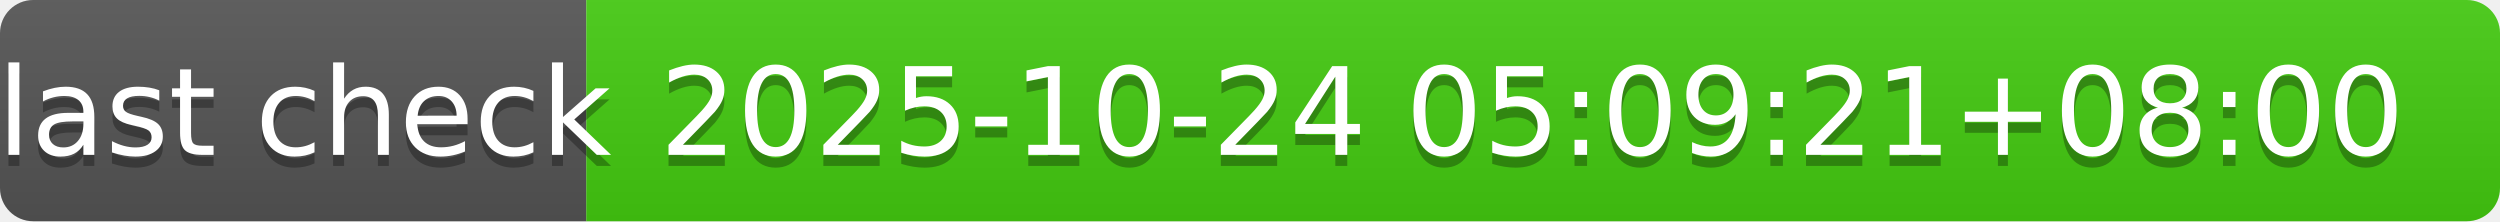
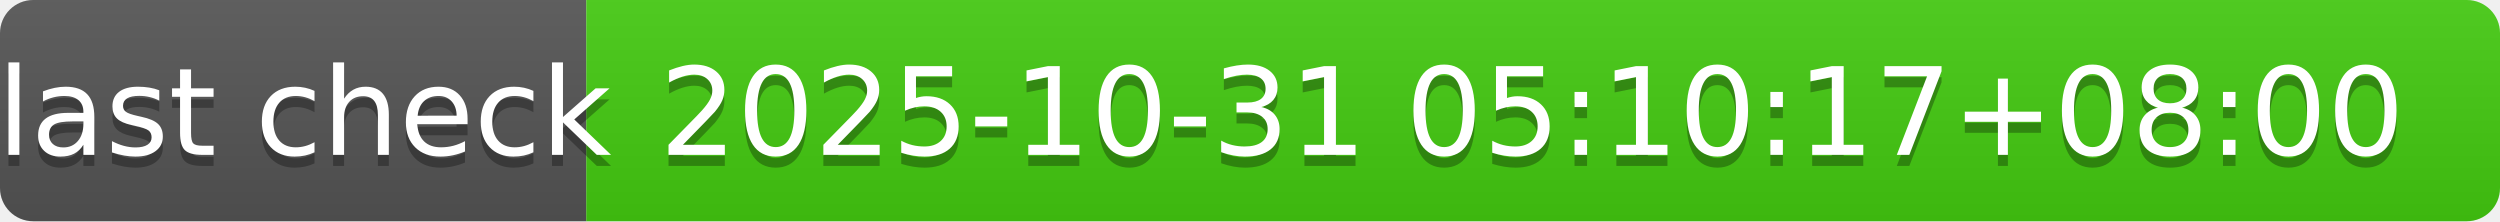
- <svg xmlns="http://www.w3.org/2000/svg" width="226" height="20" role="img" aria-label="last check: 2025-10-24 05:09:21+08:00">
+ <svg xmlns="http://www.w3.org/2000/svg" width="226" height="20" role="img" aria-label="last check: 2025-10-31 05:10:17+08:00">
  <linearGradient id="s" x2="0" y2="100%">
    <stop offset="0" stop-color="#bbb" stop-opacity=".1" />
    <stop offset="1" stop-opacity=".1" />
  </linearGradient>
  <clipPath id="r">
    <rect width="226" height="20" rx="3" fill="#fff" />
  </clipPath>
  <g clip-path="url(#r)">
    <rect width="53" height="20" fill="#555" />
    <rect x="53" width="173" height="20" fill="#4c1" />
    <rect width="226" height="20" fill="url(#s)" />
  </g>
  <g fill="#fff" text-anchor="middle" font-family="Verdana,Geneva,DejaVu Sans,sans-serif" text-rendering="geometricPrecision" font-size="110">
    <text aria-hidden="true" x="275" y="150" fill="#010101" fill-opacity=".3" transform="scale(.1)" textLength="430">last check</text>
    <text x="275" y="140" transform="scale(.1)" fill="#fff" textLength="430">last check</text>
-     <text aria-hidden="true" x="1385" y="150" fill="#010101" fill-opacity=".3" transform="scale(.1)" textLength="1630">2025-10-24 05:09:21+08:00</text>
-     <text x="1385" y="140" transform="scale(.1)" fill="#fff" textLength="1630">2025-10-24 05:09:21+08:00</text>
+     <text aria-hidden="true" x="1385" y="150" fill="#010101" fill-opacity=".3" transform="scale(.1)" textLength="1630">2025-10-31 05:10:17+08:00</text>
+     <text x="1385" y="140" transform="scale(.1)" fill="#fff" textLength="1630">2025-10-31 05:10:17+08:00</text>
  </g>
</svg>
